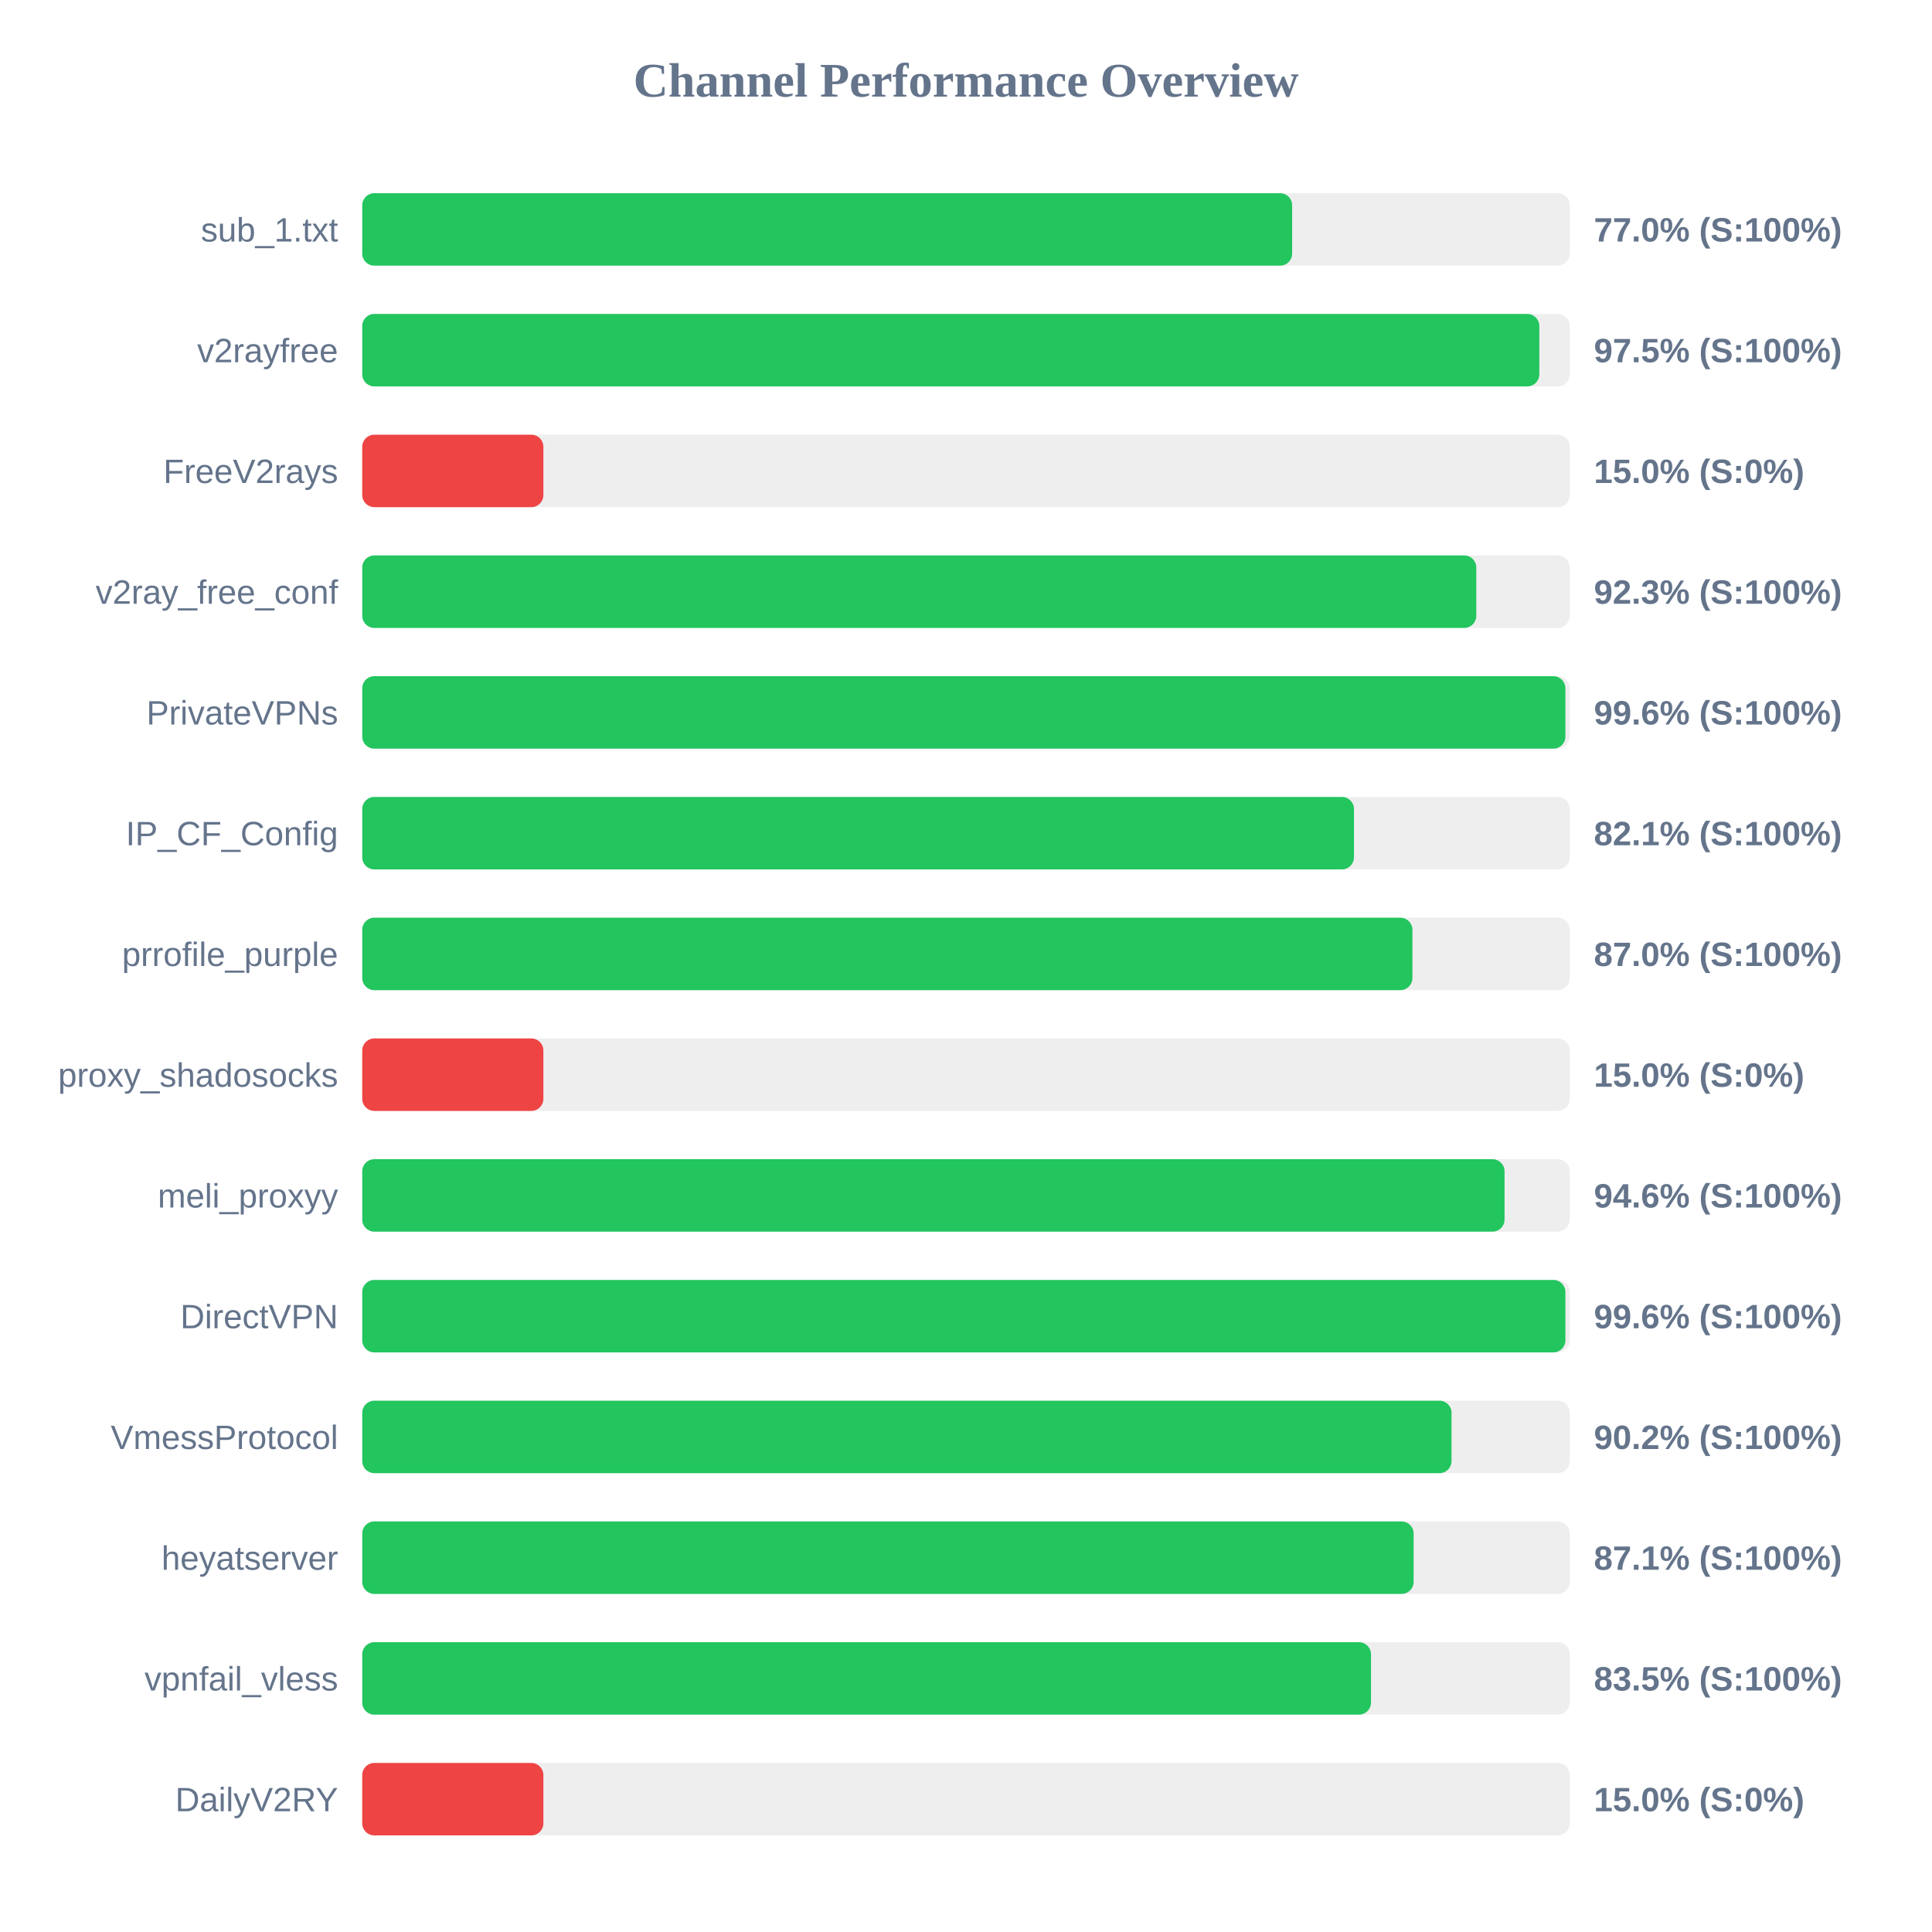
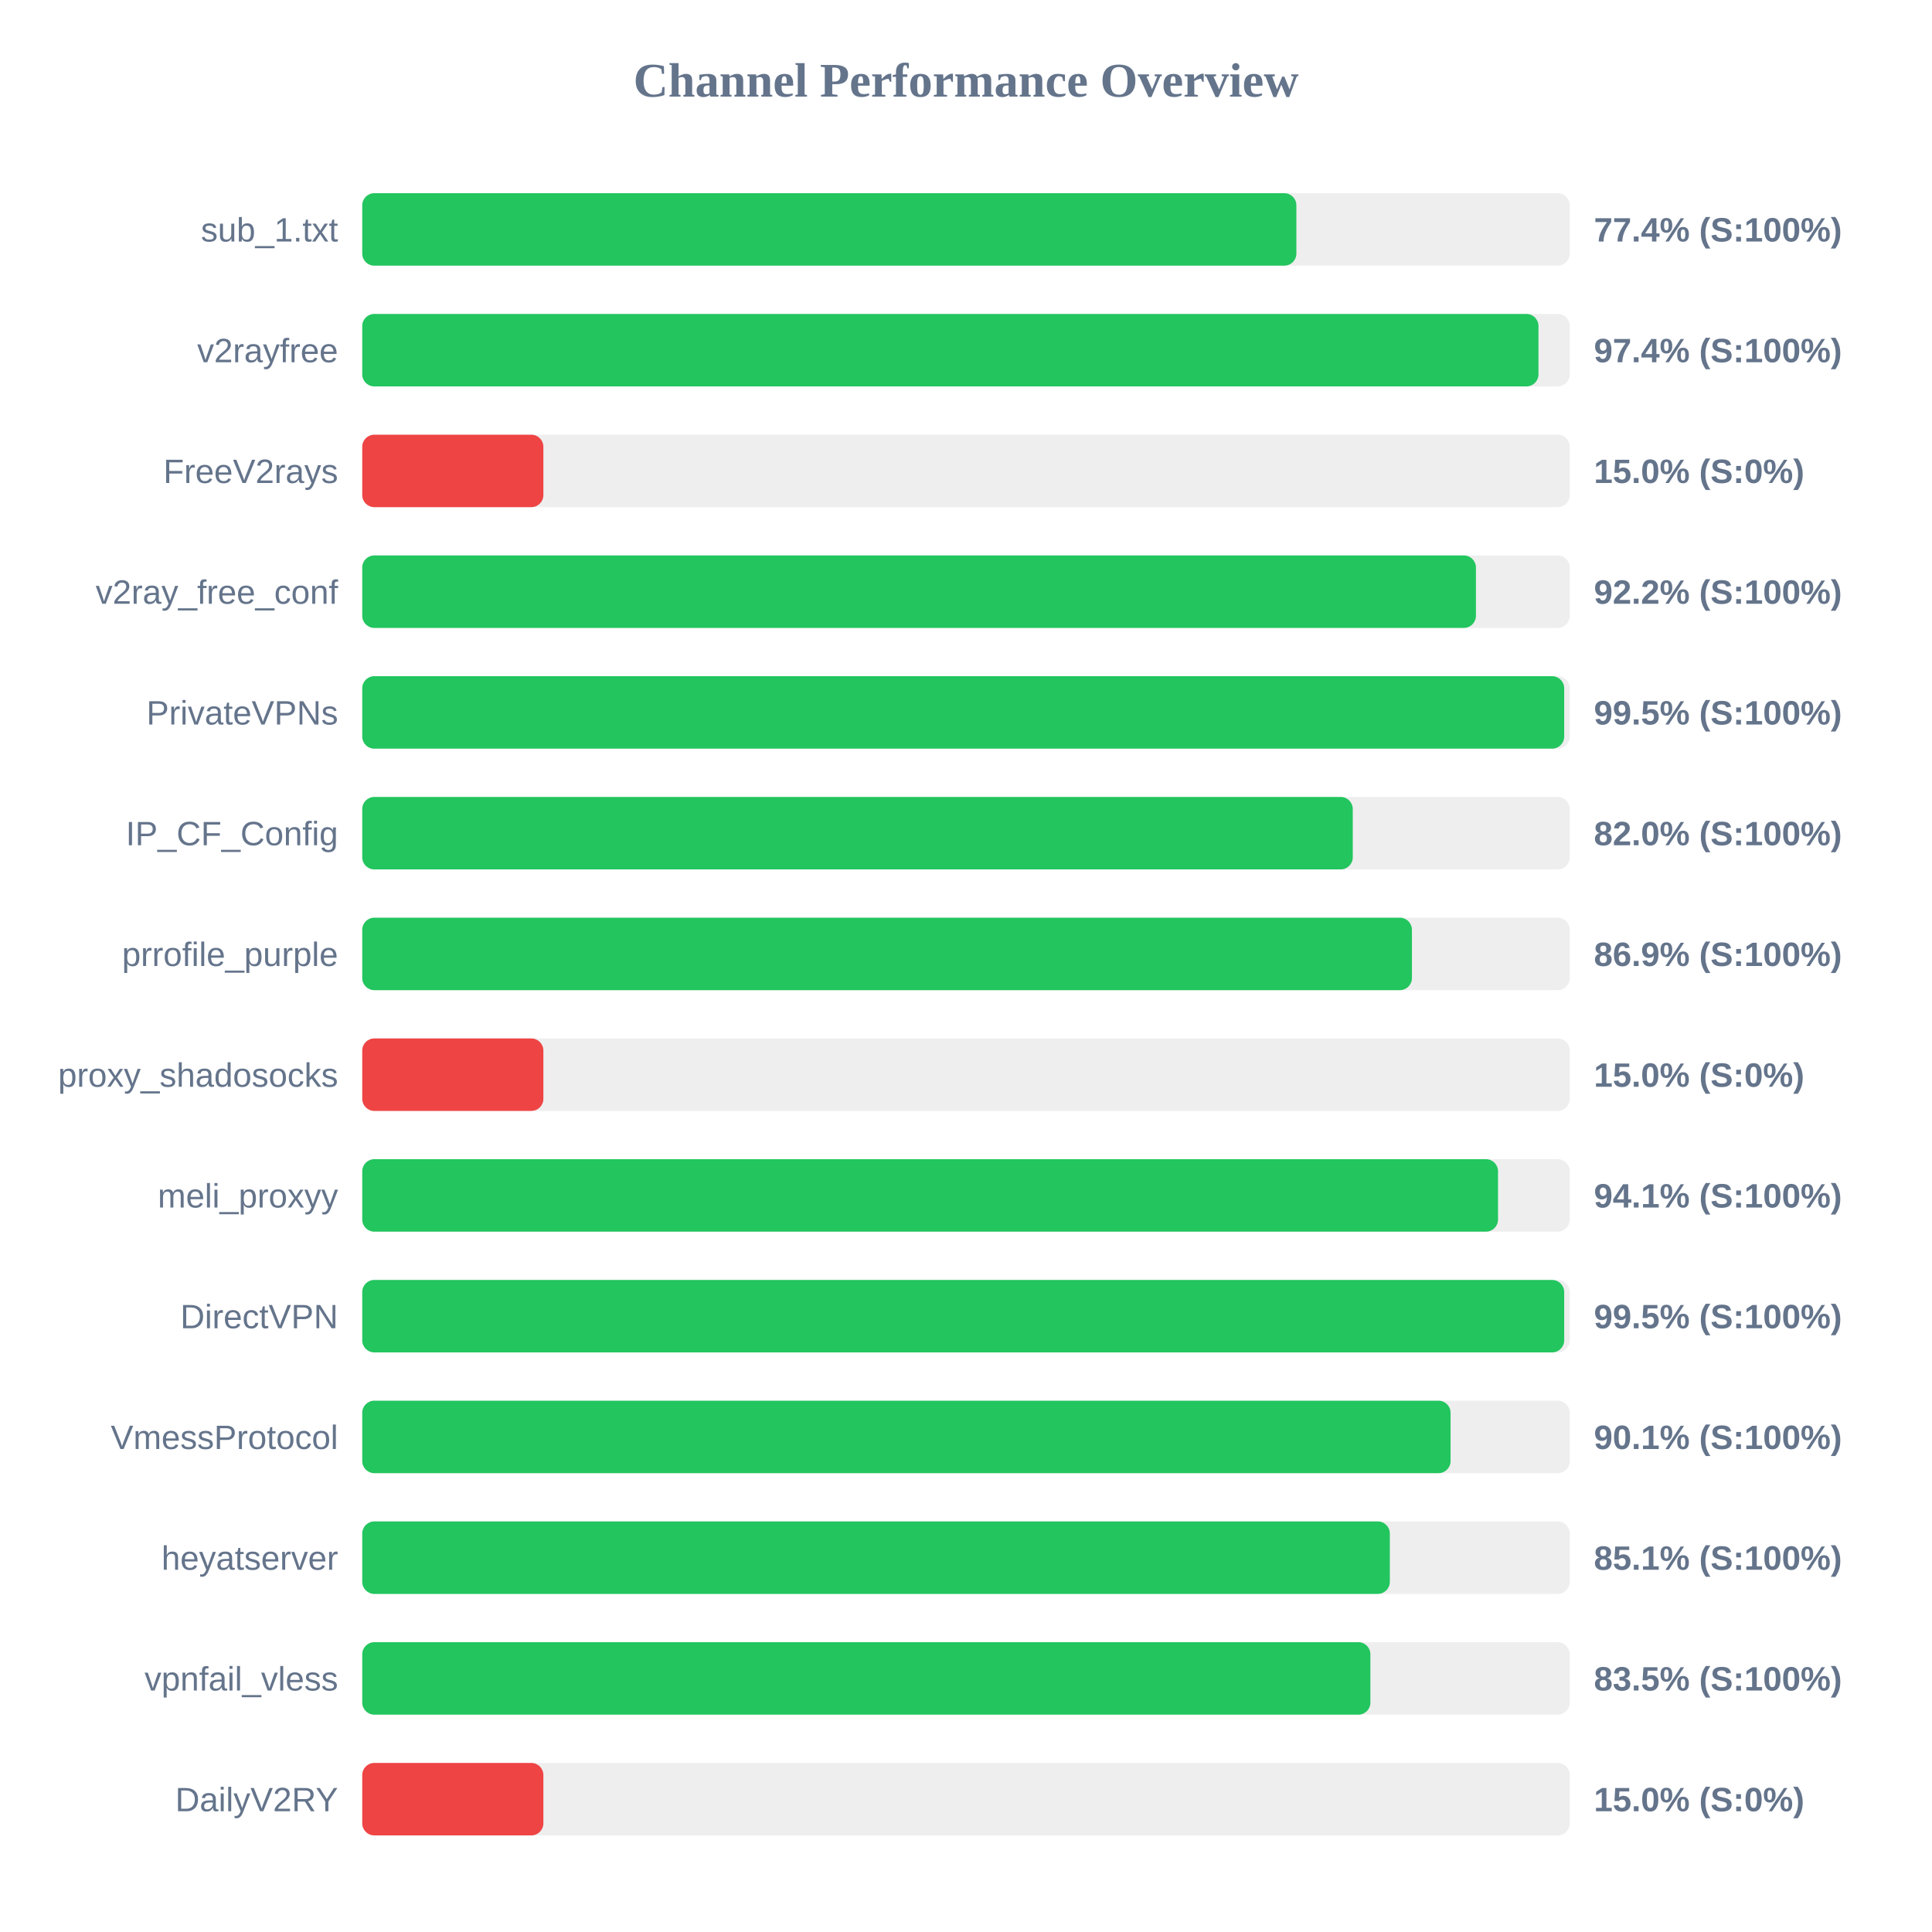
<svg xmlns="http://www.w3.org/2000/svg" width="800" height="800" version="1.1">
  <style>
        .row { font: 14px Arial; fill: #64748b; }
        .score { font: bold 14px Arial; fill: #64748b; }
    </style>
  <text x="400" y="40" text-anchor="middle" font-size="20px" font-weight="bold" fill="#64748b">Channel Performance Overview</text>
  <rect x="150" y="80" width="500" height="30" fill="#eee" rx="5" />
-   <rect x="150" y="80" width="385.05" height="30" fill="#22c55e" rx="5" />
+   <rect x="150" y="80" width="386.8" height="30" fill="#22c55e" rx="5" />
  <text x="140" y="100" text-anchor="end" class="row">sub_1.txt</text>
-   <text x="660" y="100" text-anchor="start" class="score">77.0% (S:100%)</text>
+   <text x="660" y="100" text-anchor="start" class="score">77.4% (S:100%)</text>
  <rect x="150" y="130" width="500" height="30" fill="#eee" rx="5" />
-   <rect x="150" y="130" width="487.4" height="30" fill="#22c55e" rx="5" />
+   <rect x="150" y="130" width="487.05" height="30" fill="#22c55e" rx="5" />
  <text x="140" y="150" text-anchor="end" class="row">v2rayfree</text>
-   <text x="660" y="150" text-anchor="start" class="score">97.5% (S:100%)</text>
+   <text x="660" y="150" text-anchor="start" class="score">97.4% (S:100%)</text>
  <rect x="150" y="180" width="500" height="30" fill="#eee" rx="5" />
  <rect x="150" y="180" width="75.0" height="30" fill="#ef4444" rx="5" />
  <text x="140" y="200" text-anchor="end" class="row">FreeV2rays</text>
  <text x="660" y="200" text-anchor="start" class="score">15.0% (S:0%)</text>
  <rect x="150" y="230" width="500" height="30" fill="#eee" rx="5" />
-   <rect x="150" y="230" width="461.3" height="30" fill="#22c55e" rx="5" />
+   <rect x="150" y="230" width="461.15" height="30" fill="#22c55e" rx="5" />
  <text x="140" y="250" text-anchor="end" class="row">v2ray_free_conf</text>
-   <text x="660" y="250" text-anchor="start" class="score">92.3% (S:100%)</text>
+   <text x="660" y="250" text-anchor="start" class="score">92.2% (S:100%)</text>
  <rect x="150" y="280" width="500" height="30" fill="#eee" rx="5" />
-   <rect x="150" y="280" width="498.2" height="30" fill="#22c55e" rx="5" />
+   <rect x="150" y="280" width="497.7" height="30" fill="#22c55e" rx="5" />
  <text x="140" y="300" text-anchor="end" class="row">PrivateVPNs</text>
-   <text x="660" y="300" text-anchor="start" class="score">99.6% (S:100%)</text>
+   <text x="660" y="300" text-anchor="start" class="score">99.5% (S:100%)</text>
  <rect x="150" y="330" width="500" height="30" fill="#eee" rx="5" />
-   <rect x="150" y="330" width="410.65" height="30" fill="#22c55e" rx="5" />
+   <rect x="150" y="330" width="410.15" height="30" fill="#22c55e" rx="5" />
  <text x="140" y="350" text-anchor="end" class="row">IP_CF_Config</text>
-   <text x="660" y="350" text-anchor="start" class="score">82.1% (S:100%)</text>
+   <text x="660" y="350" text-anchor="start" class="score">82.0% (S:100%)</text>
  <rect x="150" y="380" width="500" height="30" fill="#eee" rx="5" />
-   <rect x="150" y="380" width="434.85" height="30" fill="#22c55e" rx="5" />
+   <rect x="150" y="380" width="434.65" height="30" fill="#22c55e" rx="5" />
  <text x="140" y="400" text-anchor="end" class="row">prrofile_purple</text>
-   <text x="660" y="400" text-anchor="start" class="score">87.0% (S:100%)</text>
+   <text x="660" y="400" text-anchor="start" class="score">86.9% (S:100%)</text>
  <rect x="150" y="430" width="500" height="30" fill="#eee" rx="5" />
  <rect x="150" y="430" width="75.0" height="30" fill="#ef4444" rx="5" />
  <text x="140" y="450" text-anchor="end" class="row">proxy_shadosocks</text>
  <text x="660" y="450" text-anchor="start" class="score">15.0% (S:0%)</text>
  <rect x="150" y="480" width="500" height="30" fill="#eee" rx="5" />
-   <rect x="150" y="480" width="473.0" height="30" fill="#22c55e" rx="5" />
+   <rect x="150" y="480" width="470.3" height="30" fill="#22c55e" rx="5" />
  <text x="140" y="500" text-anchor="end" class="row">meli_proxyy</text>
-   <text x="660" y="500" text-anchor="start" class="score">94.6% (S:100%)</text>
+   <text x="660" y="500" text-anchor="start" class="score">94.1% (S:100%)</text>
  <rect x="150" y="530" width="500" height="30" fill="#eee" rx="5" />
-   <rect x="150" y="530" width="498.2" height="30" fill="#22c55e" rx="5" />
+   <rect x="150" y="530" width="497.7" height="30" fill="#22c55e" rx="5" />
  <text x="140" y="550" text-anchor="end" class="row">DirectVPN</text>
-   <text x="660" y="550" text-anchor="start" class="score">99.6% (S:100%)</text>
+   <text x="660" y="550" text-anchor="start" class="score">99.5% (S:100%)</text>
  <rect x="150" y="580" width="500" height="30" fill="#eee" rx="5" />
-   <rect x="150" y="580" width="451.05" height="30" fill="#22c55e" rx="5" />
+   <rect x="150" y="580" width="450.65" height="30" fill="#22c55e" rx="5" />
  <text x="140" y="600" text-anchor="end" class="row">VmessProtocol</text>
-   <text x="660" y="600" text-anchor="start" class="score">90.2% (S:100%)</text>
+   <text x="660" y="600" text-anchor="start" class="score">90.1% (S:100%)</text>
  <rect x="150" y="630" width="500" height="30" fill="#eee" rx="5" />
-   <rect x="150" y="630" width="435.35" height="30" fill="#22c55e" rx="5" />
+   <rect x="150" y="630" width="425.5" height="30" fill="#22c55e" rx="5" />
  <text x="140" y="650" text-anchor="end" class="row">heyatserver</text>
-   <text x="660" y="650" text-anchor="start" class="score">87.1% (S:100%)</text>
+   <text x="660" y="650" text-anchor="start" class="score">85.1% (S:100%)</text>
  <rect x="150" y="680" width="500" height="30" fill="#eee" rx="5" />
-   <rect x="150" y="680" width="417.7" height="30" fill="#22c55e" rx="5" />
+   <rect x="150" y="680" width="417.45" height="30" fill="#22c55e" rx="5" />
  <text x="140" y="700" text-anchor="end" class="row">vpnfail_vless</text>
  <text x="660" y="700" text-anchor="start" class="score">83.5% (S:100%)</text>
  <rect x="150" y="730" width="500" height="30" fill="#eee" rx="5" />
  <rect x="150" y="730" width="75.0" height="30" fill="#ef4444" rx="5" />
  <text x="140" y="750" text-anchor="end" class="row">DailyV2RY</text>
  <text x="660" y="750" text-anchor="start" class="score">15.0% (S:0%)</text>
</svg>
